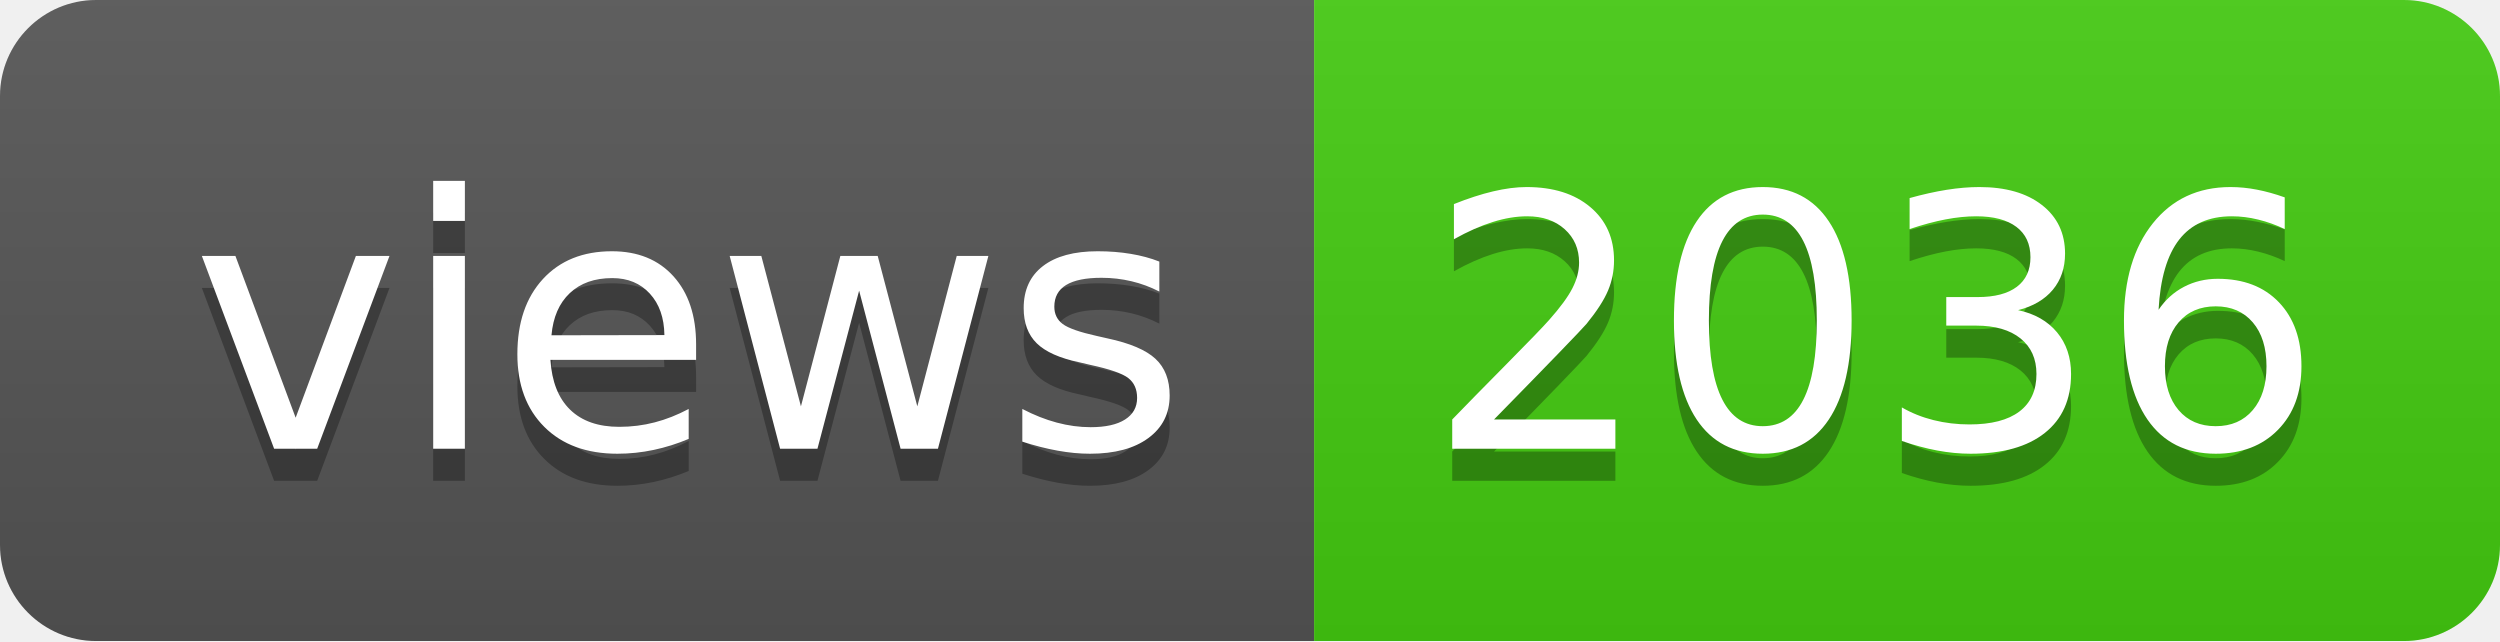
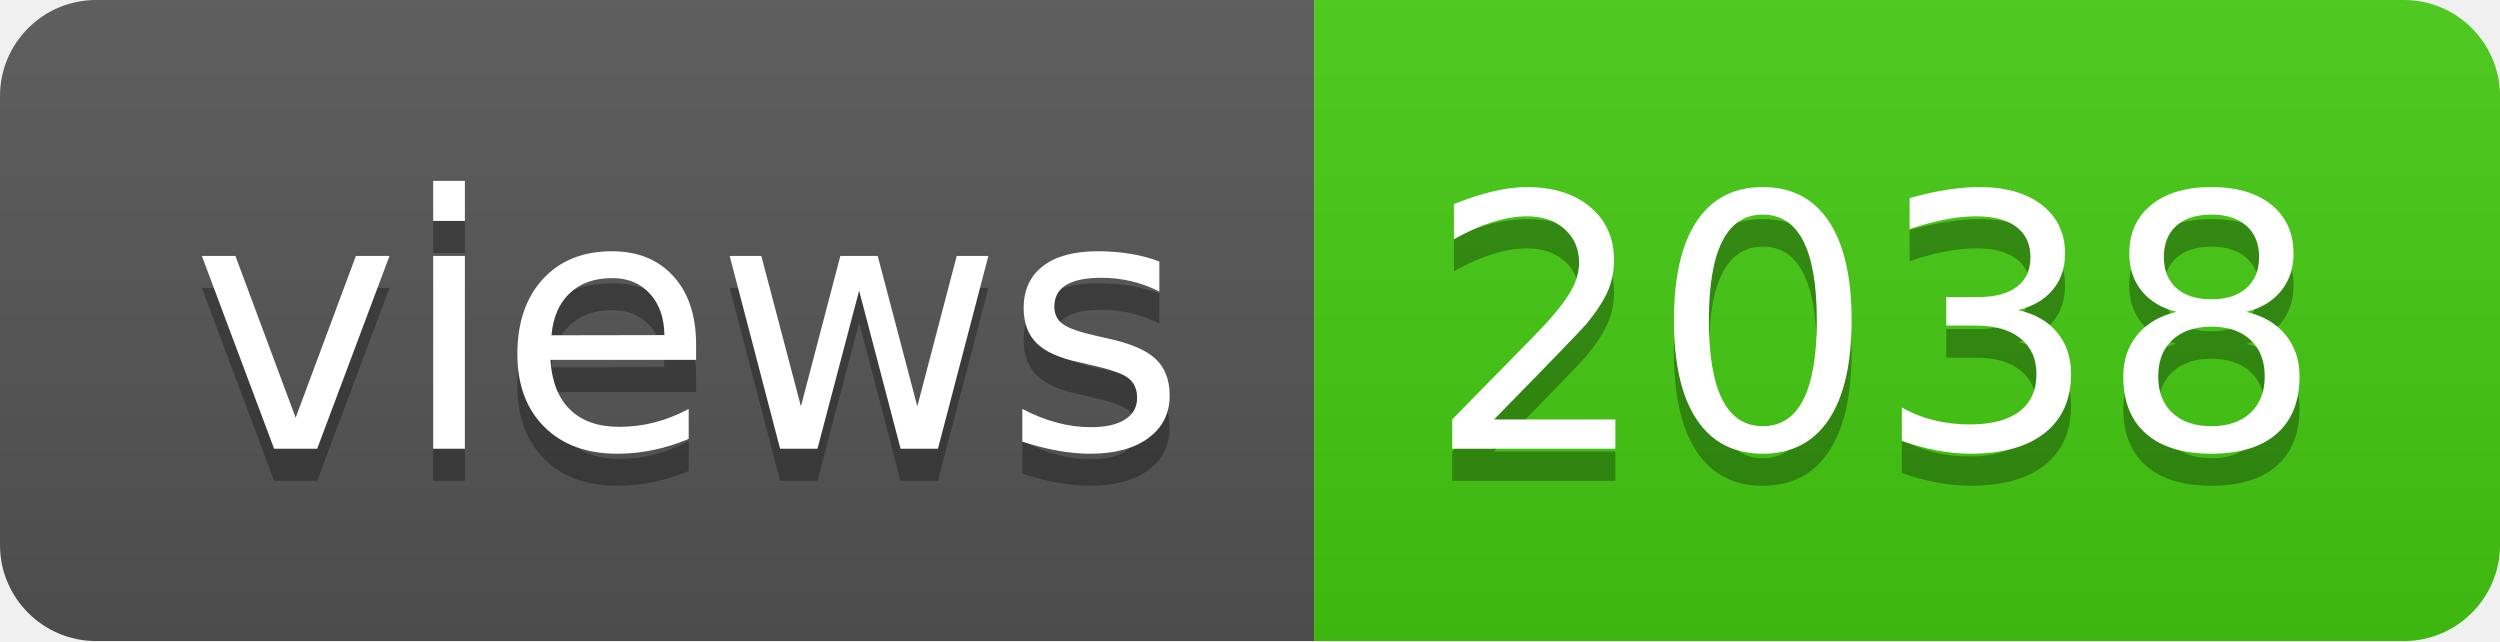
- <svg xmlns="http://www.w3.org/2000/svg" width="78" height="20" role="img" aria-label="views: 2036">
+ <svg xmlns="http://www.w3.org/2000/svg" width="78" height="20" role="img" aria-label="views: 2038">
  <linearGradient id="s" x2="0" y2="100%">
    <stop offset="0" stop-color="#bbb" stop-opacity=".1" />
    <stop offset="1" stop-opacity=".1" />
  </linearGradient>
  <clipPath id="r">
    <rect width="78" height="20" rx="3" fill="#fff" />
  </clipPath>
  <g clip-path="url(#r)">
    <rect width="41" height="20" fill="#555" />
    <rect x="41" width="37" height="20" fill="#4c1" />
    <rect width="78" height="20" fill="url(#s)" />
  </g>
  <g fill="#fff" text-anchor="middle" font-family="Verdana,Geneva,DejaVu Sans,sans-serif" text-rendering="geometricPrecision" font-size="110">
    <text aria-hidden="true" x="215" y="150" fill="#010101" fill-opacity=".3" transform="scale(.1)" textLength="310">views</text>
    <text x="215" y="140" transform="scale(.1)" fill="#fff" textLength="310">views</text>
-     <text aria-hidden="true" x="585" y="150" fill="#010101" fill-opacity=".3" transform="scale(.1)" textLength="270">2036</text>
-     <text x="585" y="140" transform="scale(.1)" fill="#fff" textLength="270">2036</text>
+     <text aria-hidden="true" x="585" y="150" fill="#010101" fill-opacity=".3" transform="scale(.1)" textLength="270">2038</text>
+     <text x="585" y="140" transform="scale(.1)" fill="#fff" textLength="270">2038</text>
  </g>
</svg>
